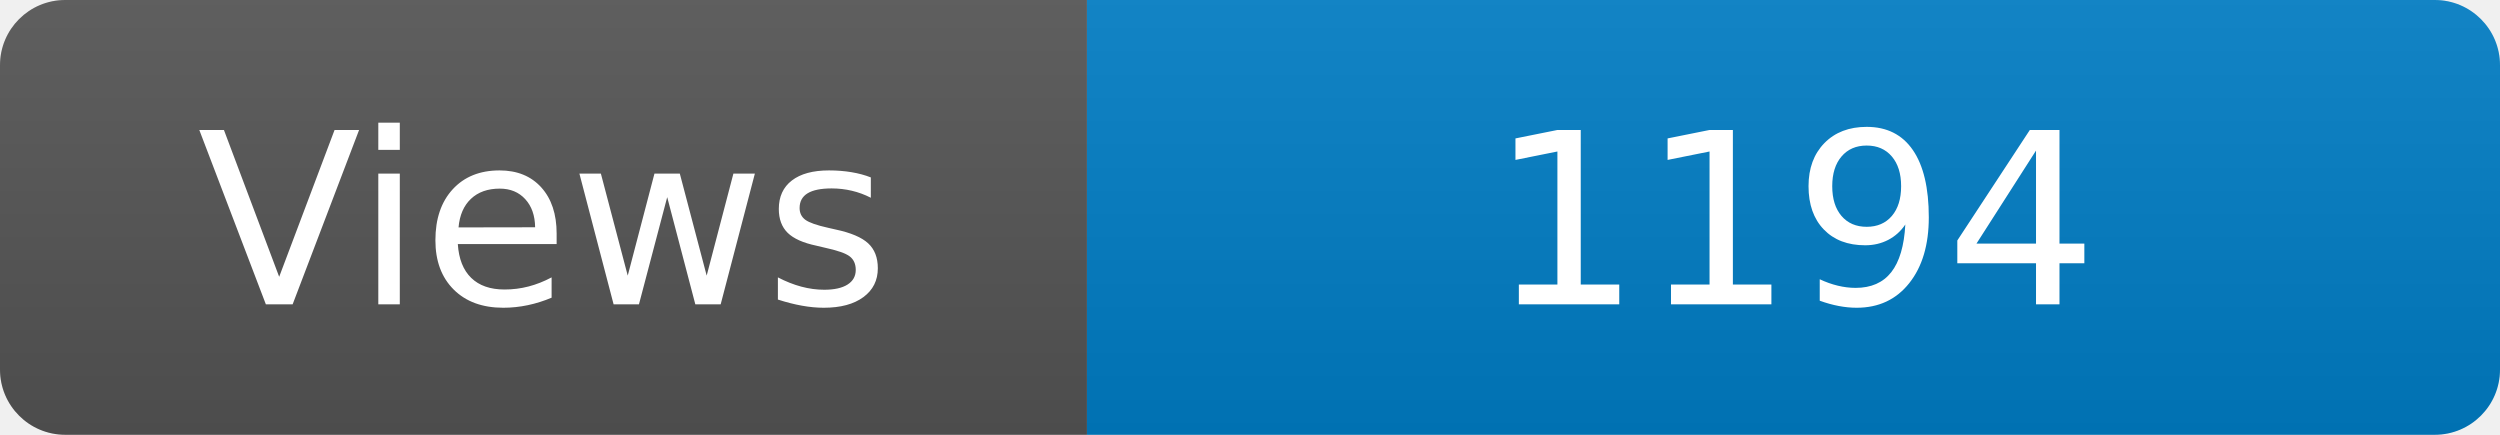
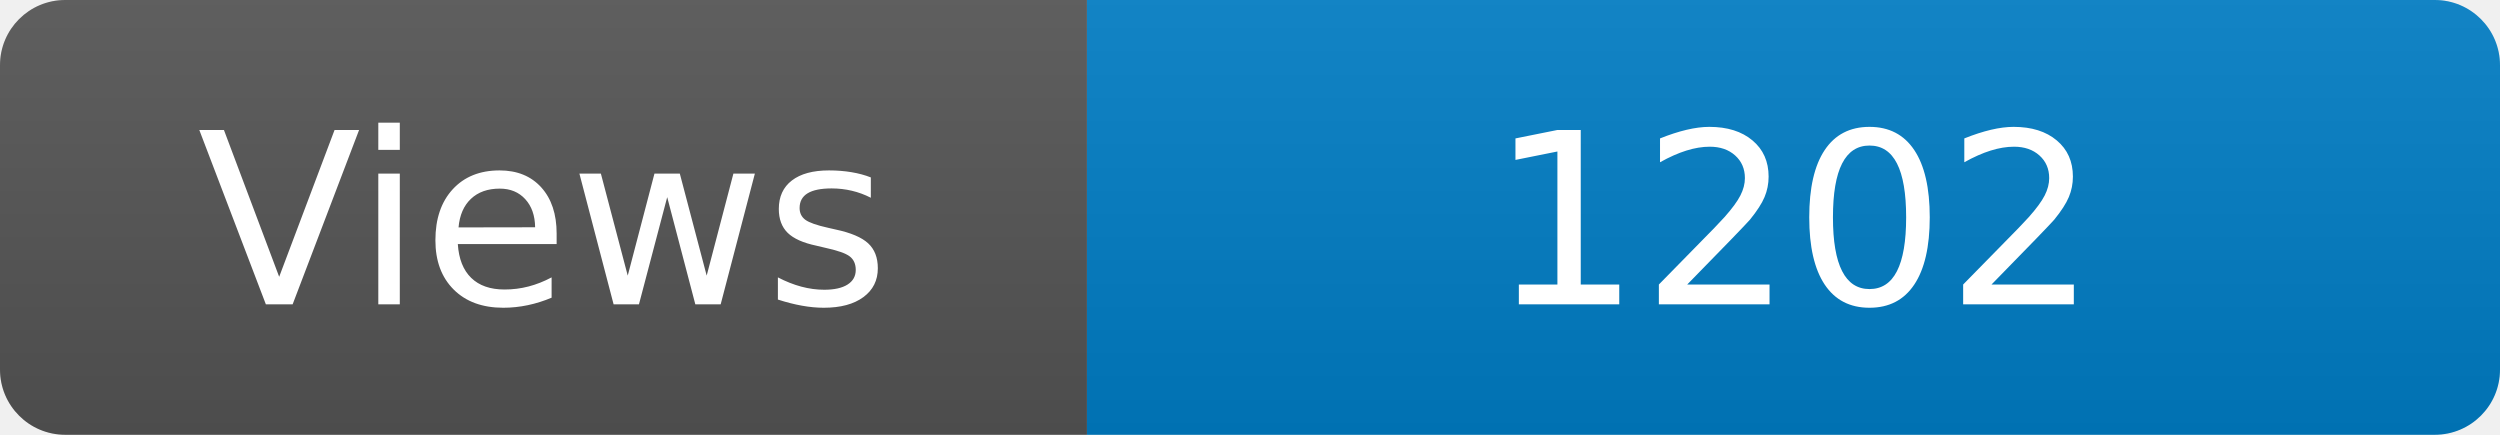
<svg xmlns="http://www.w3.org/2000/svg" width="115" height="20" role="img" aria-label="Maintained?: yes">
  <linearGradient id="s" x2="0" y2="100%">
    <stop offset="0" stop-color="#bbb" stop-opacity=".1" />
    <stop offset="1" stop-opacity=".1" />
  </linearGradient>
  <clipPath id="r">
    <rect width="115" height="20" rx="3" fill="#fff" />
  </clipPath>
  <g clip-path="url(#r)">
    <rect width="50" height="20" fill="#555" />
    <rect x="50" width="160" height="20" fill="#007ec6" />
    <rect width="115" height="20" fill="url(#s)" />
  </g>
  <g fill="#fff" text-anchor="middle" font-family="Verdana,Geneva,DejaVu Sans,sans-serif" font-size="110">
    <text x="250" y="140" transform="scale(.1)" fill="#fff">Views</text>
-     <text x="825" y="140" transform="scale(.1)" fill="#fff">1194</text>
+     <text x="825" y="140" transform="scale(.1)" fill="#fff">1202</text>
  </g>
</svg>
